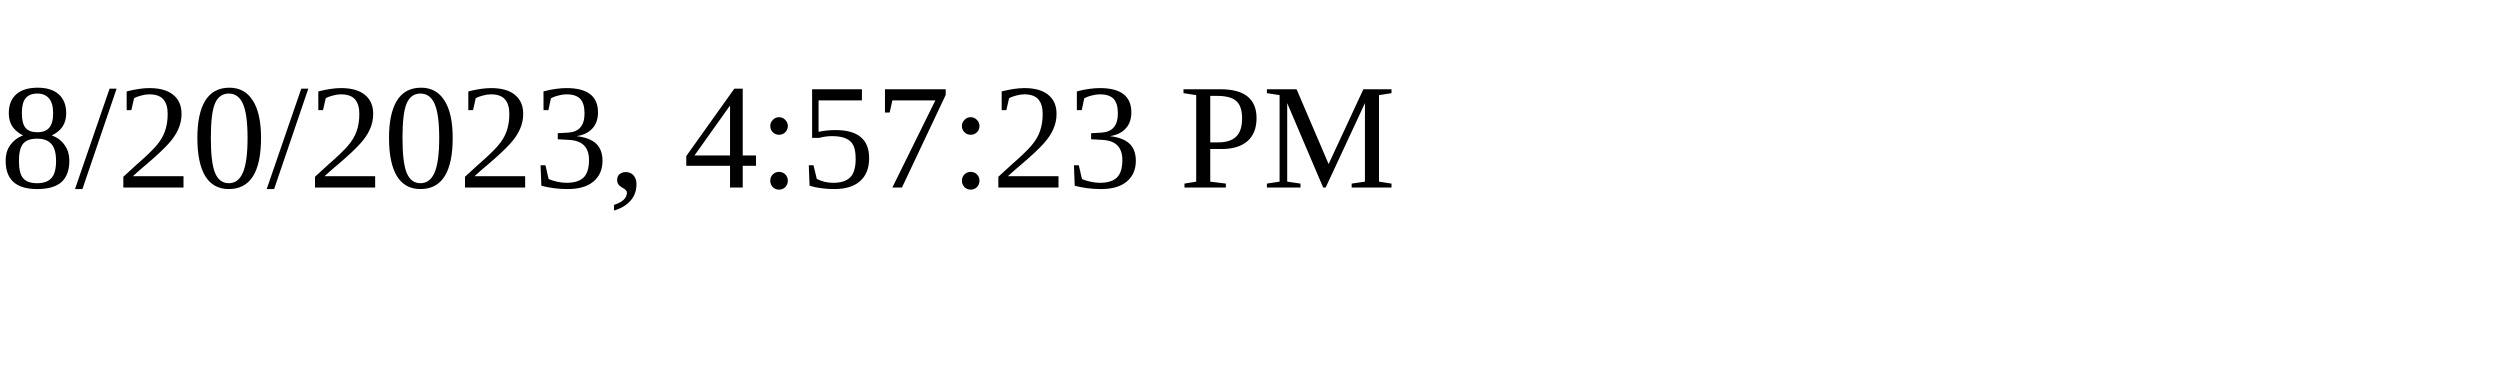
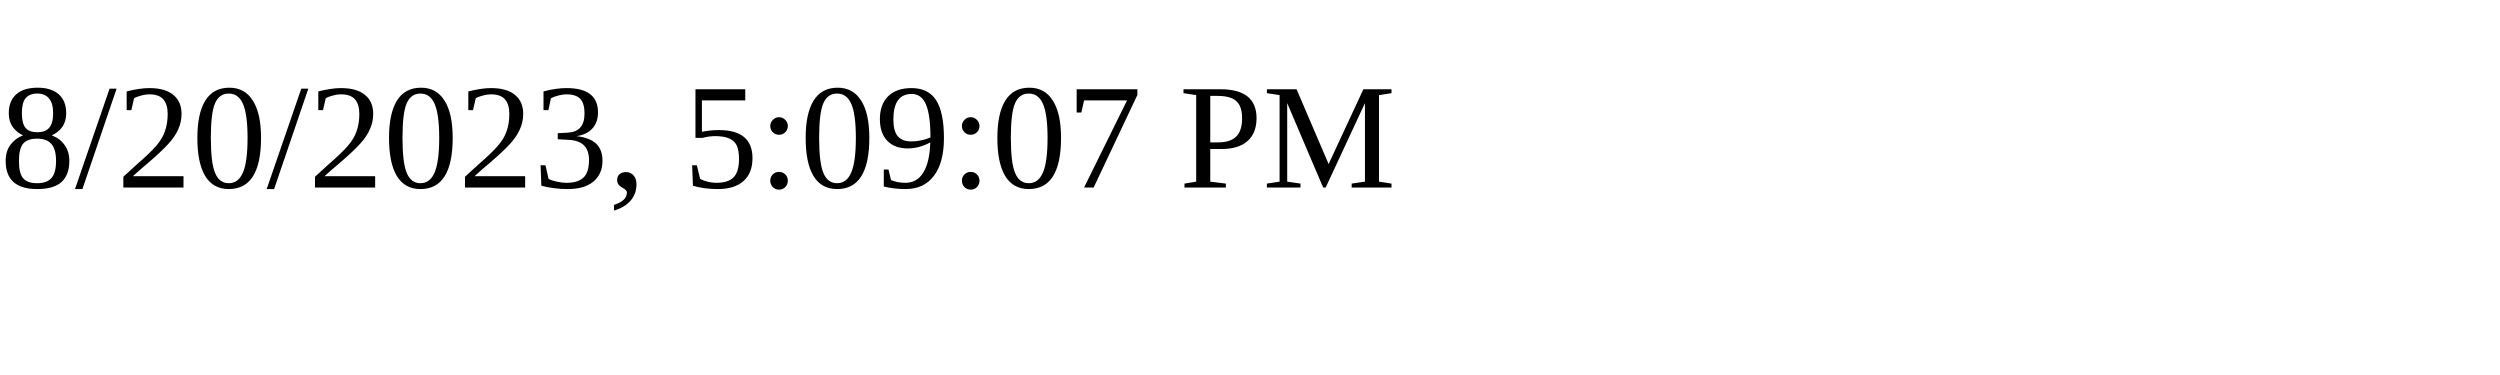
<svg xmlns="http://www.w3.org/2000/svg" height="30" width="200">
-   <text x="0" y="15">8/20/2023, 4:57:23 PM</text>
+   <text x="0" y="15">8/20/2023, 5:09:07 PM</text>
</svg>
